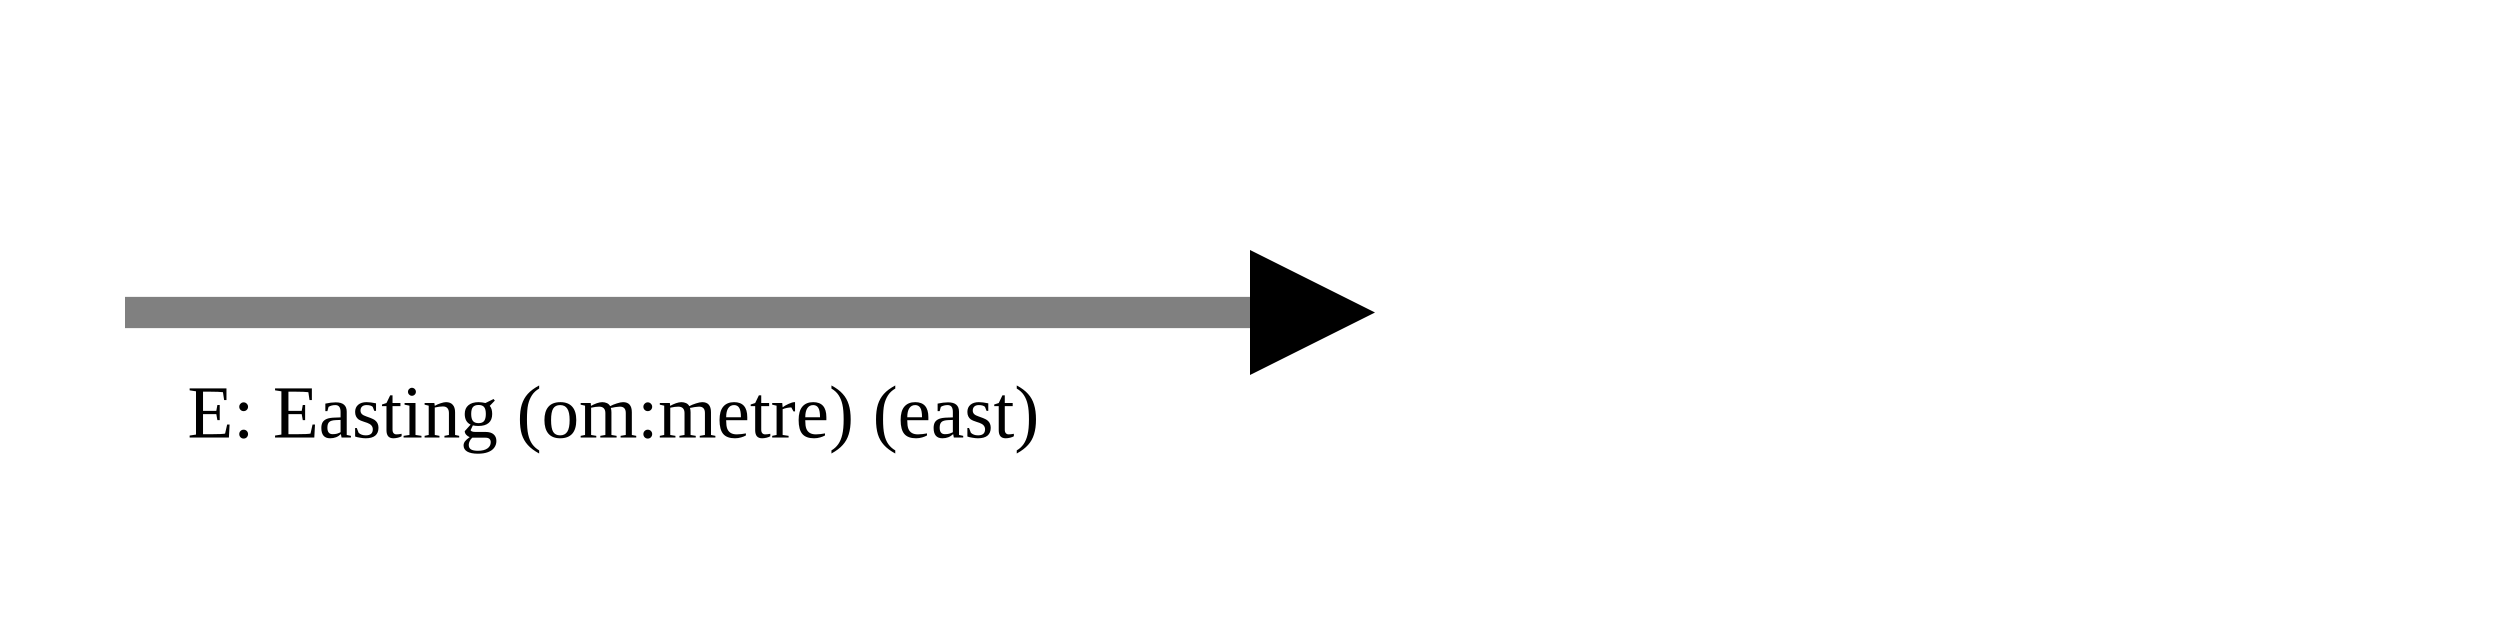
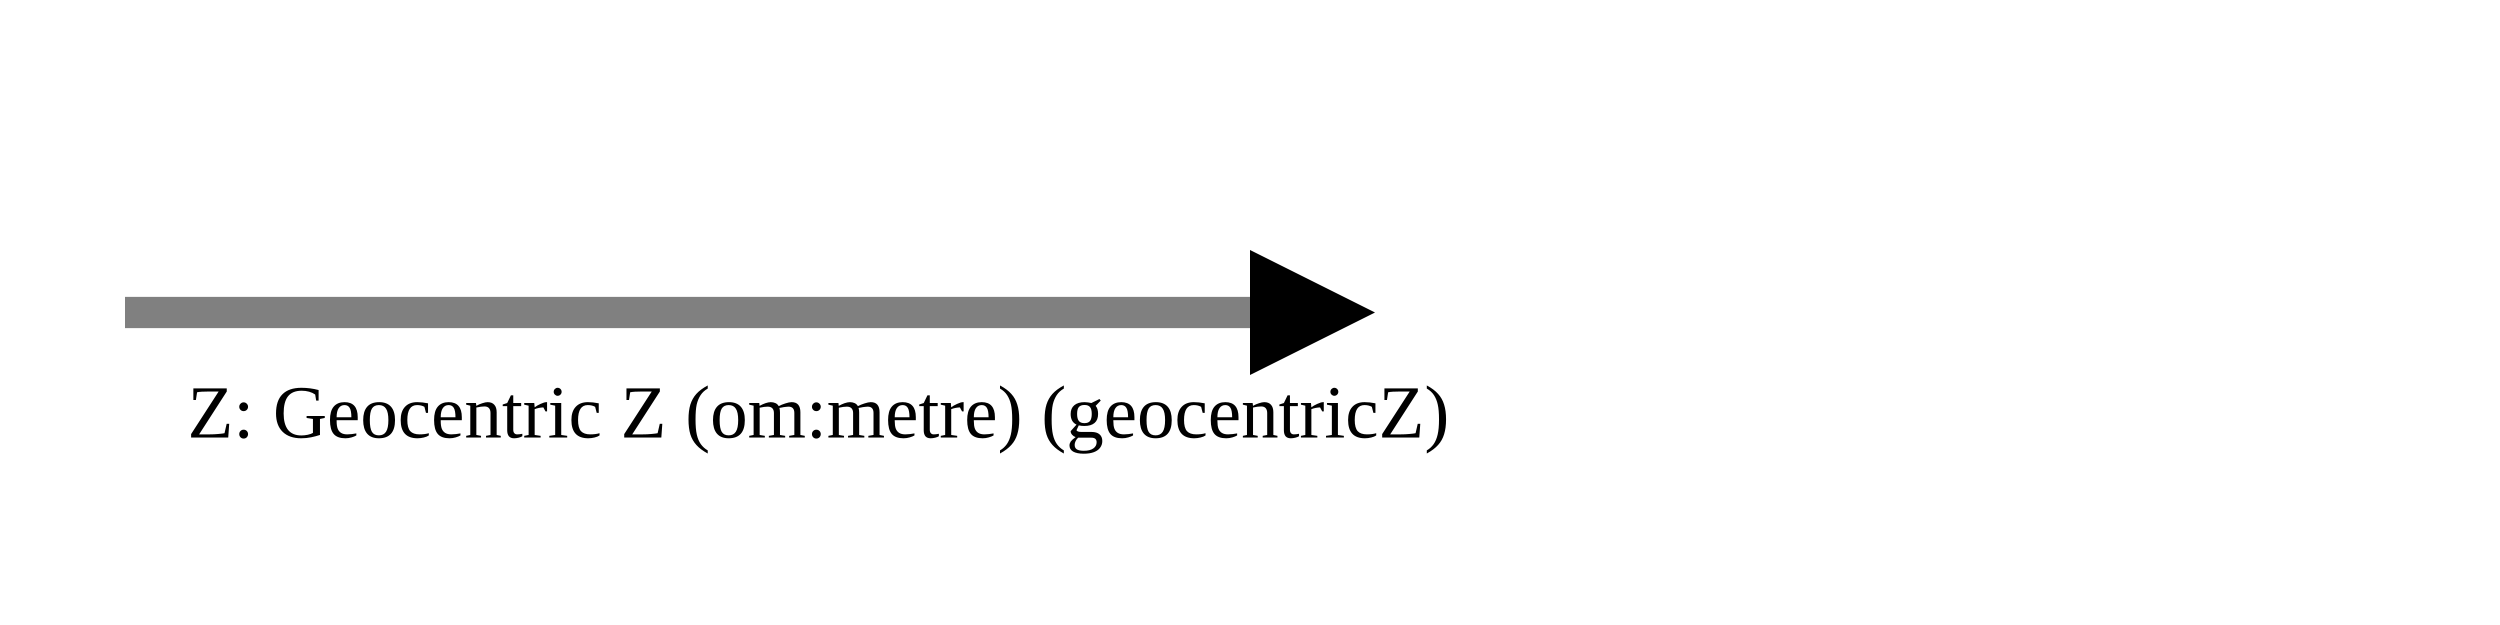
<svg xmlns="http://www.w3.org/2000/svg" version="1.1" width="400" height="100" viewbox="0 0 275 100">
  <defs>
    <marker id="arrowhead" markerWidth="10" markerHeight="7" refX="0" refY="2" orient="auto">
      <polygon points="0 0, 4 2, 0 4" />
    </marker>
  </defs>
  <line x1="20" y1="50" x2="200" y2="50" stroke="gray" stroke-width="5" marker-end="url(#arrowhead)" />
-   <text x="30" y="70" class="small">E: Easting (om:metre) (east)</text>
+   <text x="30" y="70" class="small">Z: Geocentric Z (om:metre) (geocentricZ)</text>
</svg>
